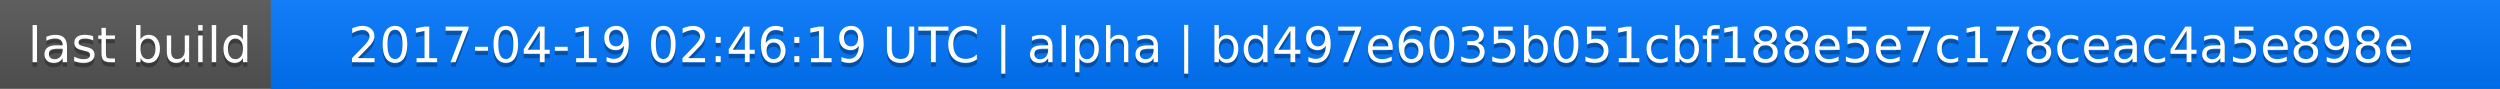
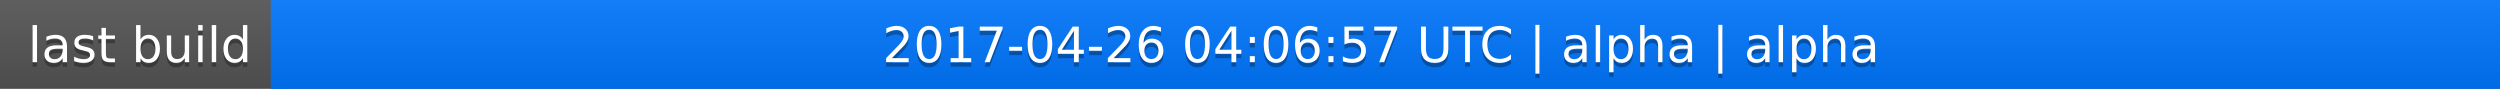
<svg xmlns="http://www.w3.org/2000/svg" width="563" height="20">
  <linearGradient id="a" x2="0" y2="100%">
    <stop offset="0" stop-color="#bbb" stop-opacity=".1" />
    <stop offset="1" stop-opacity=".1" />
  </linearGradient>
  <rect rx="0" width="563" height="20" fill="#555" />
  <rect rx="0" x="61" width="502" height="20" fill="#07f" />
  <path fill="#07f" d="M61 0h4v20h-4z" />
  <rect rx="0" width="563" height="20" fill="url(#a)" />
  <g fill="#fff" text-anchor="middle" font-family="DejaVu Sans,Verdana,Geneva,sans-serif" font-size="11">
    <text x="31.5" y="15" fill="#010101" fill-opacity=".3">last build</text>
    <text x="31.5" y="14">last build</text>
-     <text x="311" y="15" fill="#010101" fill-opacity=".3">2017-04-19 02:46:19 UTC | alpha | bd497e6035b051cbf188e5e7c178ceac4a5e898e</text>
-     <text x="311" y="14">2017-04-19 02:46:19 UTC | alpha | bd497e6035b051cbf188e5e7c178ceac4a5e898e</text>
+     <text x="311" y="15" fill="#010101" fill-opacity=".3">2017-04-26 04:06:57 UTC | alpha | alpha</text>
+     <text x="311" y="14">2017-04-26 04:06:57 UTC | alpha | alpha</text>
  </g>
</svg>
